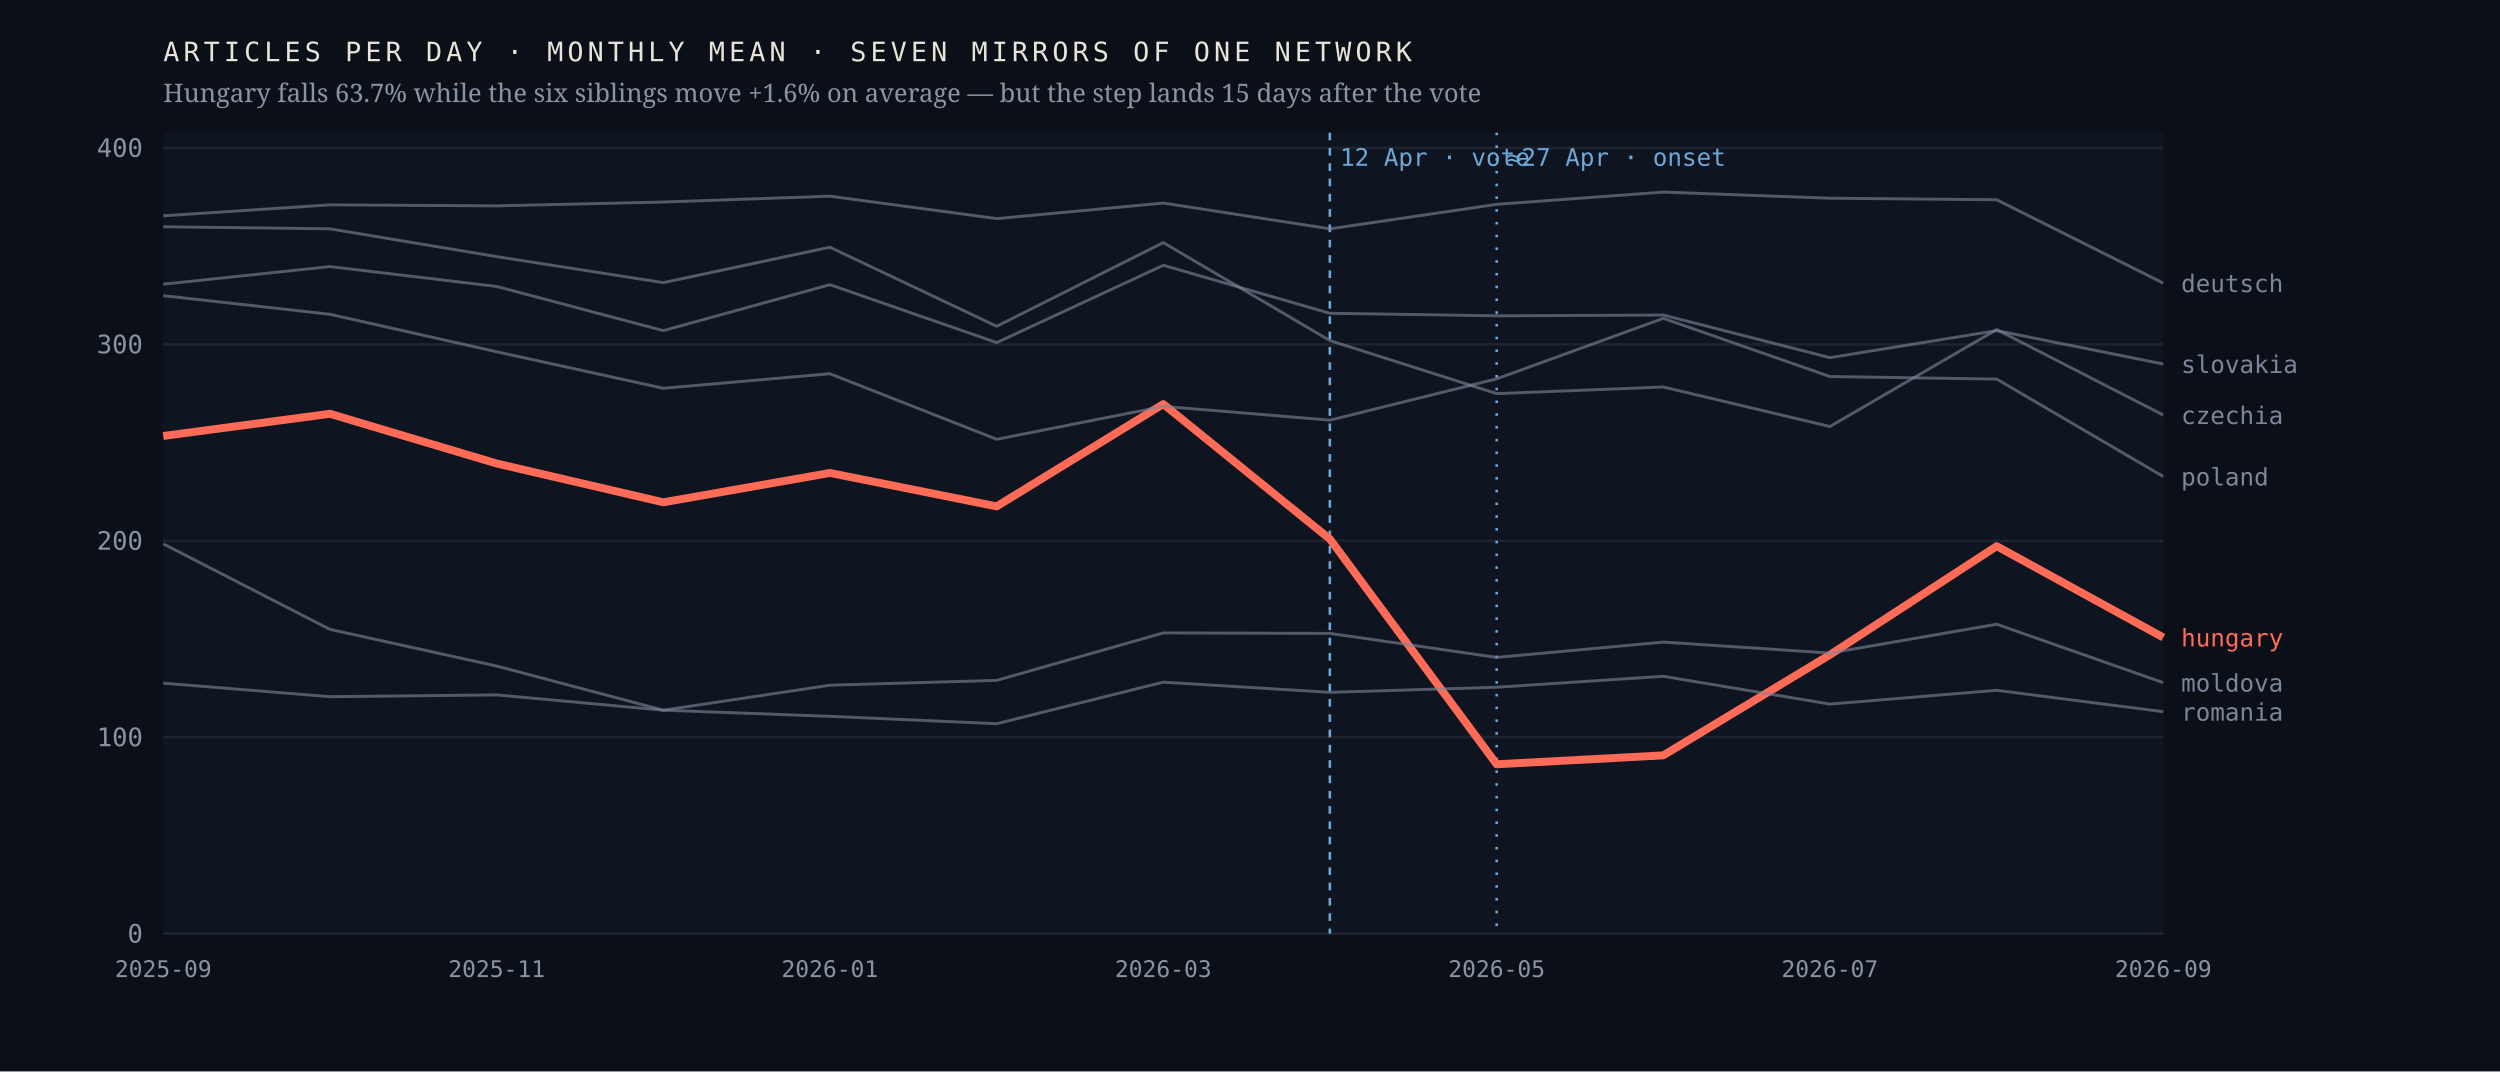
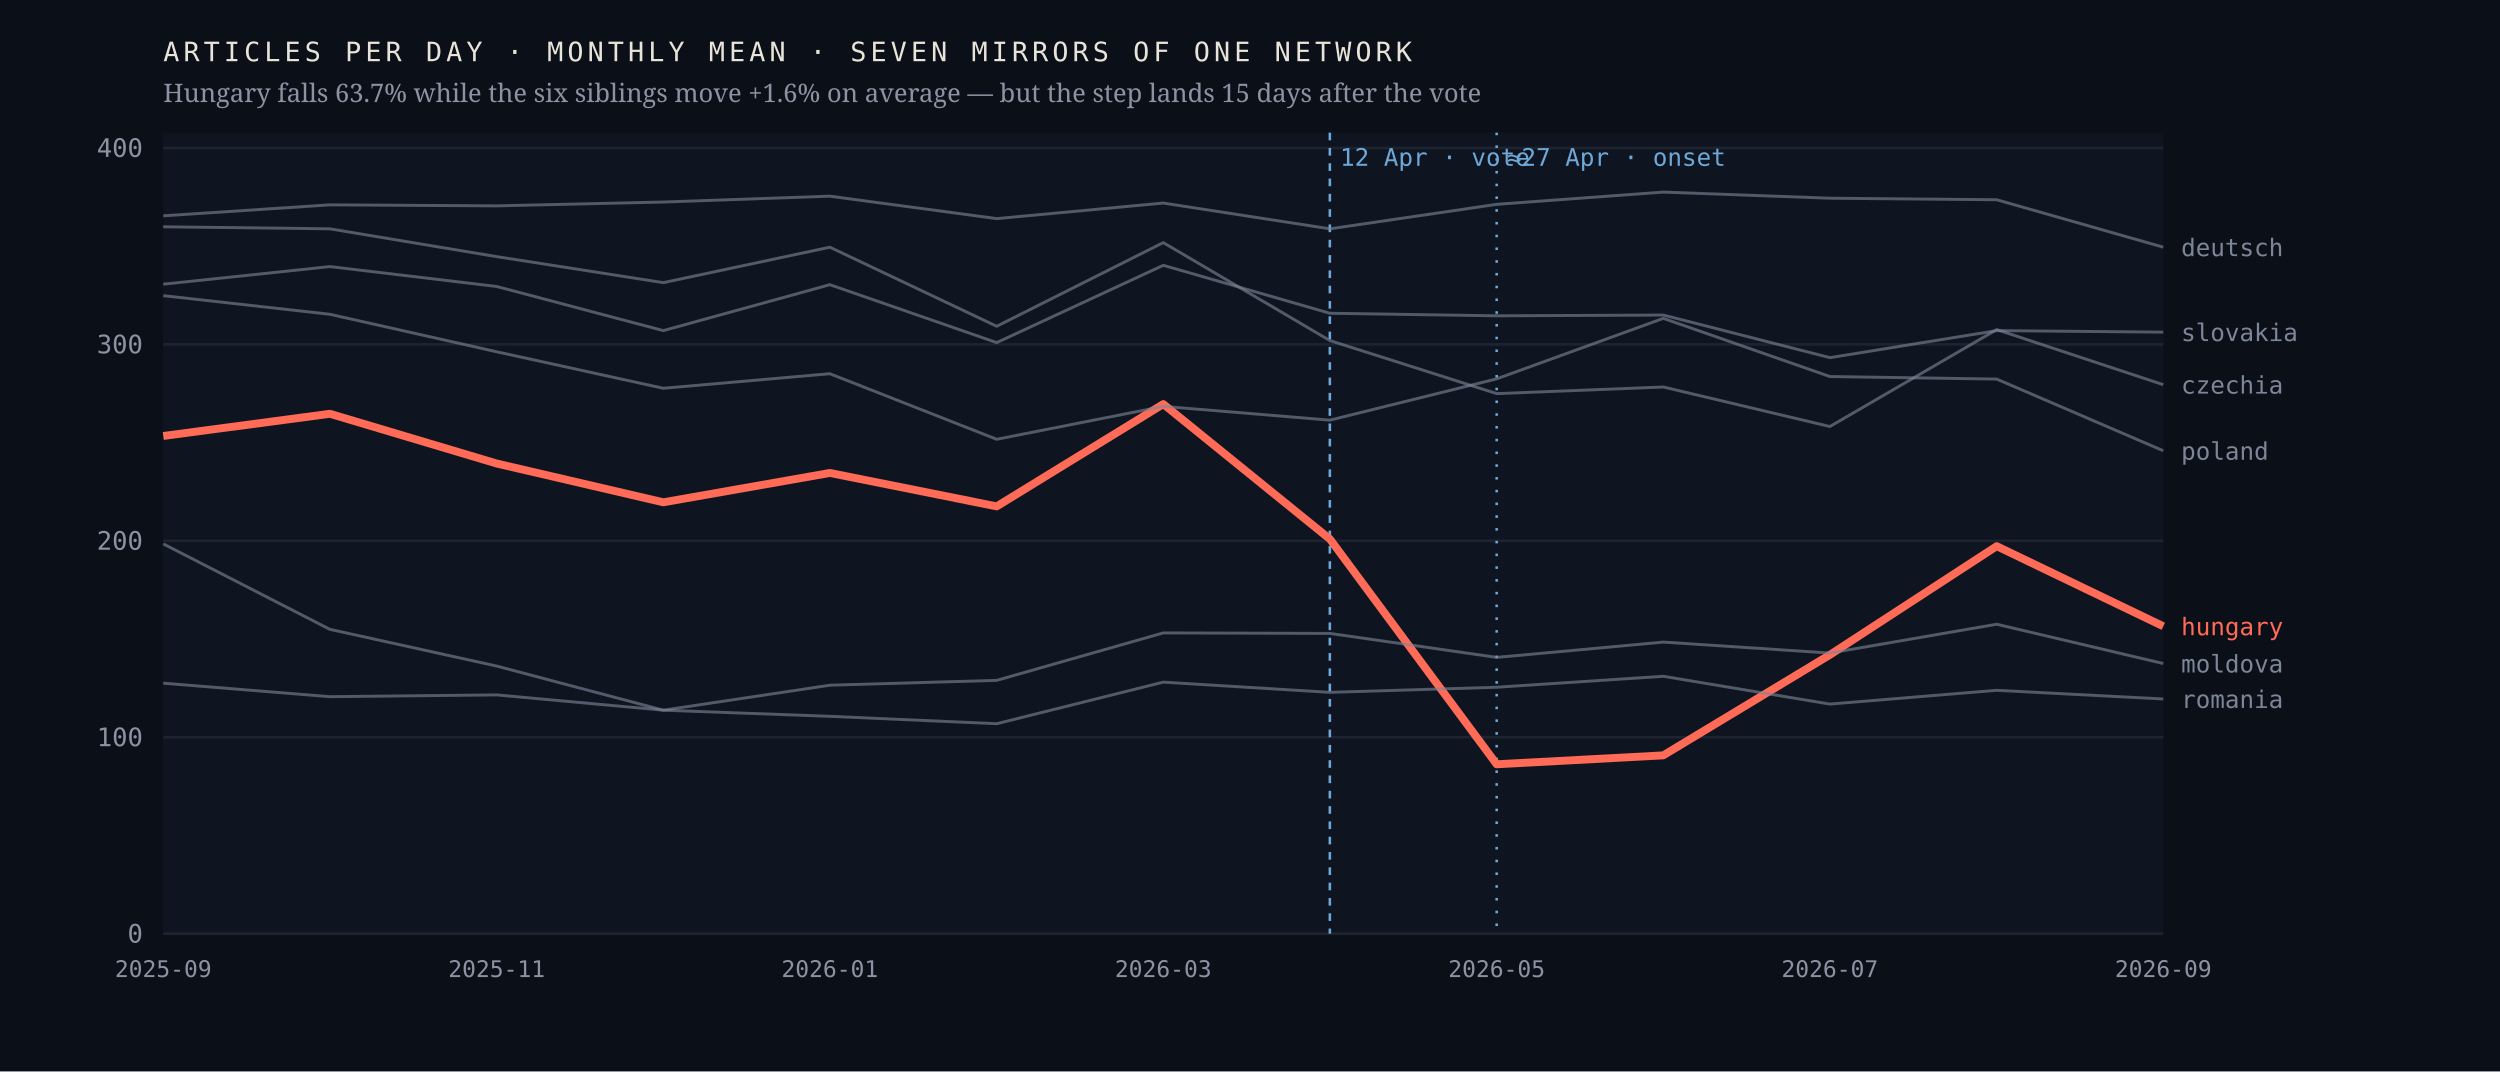
<svg xmlns="http://www.w3.org/2000/svg" viewBox="0 0 980 420" width="980" height="420" role="img" aria-label="Monthly output of seven mirrors of one network; the Hungarian line falls 63.7% after April 2026 while the six others hold roughly flat">
  <rect width="980" height="420" fill="#0b1018" />
  <rect x="64" y="52" width="784" height="314" fill="#0f1520" />
  <line x1="64" y1="366.0" x2="848" y2="366.0" stroke="#1d2430" stroke-width="1" />
  <text x="56.0" y="369.5" font-family="ui-monospace,'IBM Plex Mono',Menlo,monospace" font-size="10" font-weight="400" letter-spacing="0" fill="#8b93a3" text-anchor="end">0</text>
  <line x1="64" y1="289.0" x2="848" y2="289.0" stroke="#1d2430" stroke-width="1" />
  <text x="56.0" y="292.5" font-family="ui-monospace,'IBM Plex Mono',Menlo,monospace" font-size="10" font-weight="400" letter-spacing="0" fill="#8b93a3" text-anchor="end">100</text>
  <line x1="64" y1="212.0" x2="848" y2="212.0" stroke="#1d2430" stroke-width="1" />
  <text x="56.0" y="215.5" font-family="ui-monospace,'IBM Plex Mono',Menlo,monospace" font-size="10" font-weight="400" letter-spacing="0" fill="#8b93a3" text-anchor="end">200</text>
  <line x1="64" y1="135.0" x2="848" y2="135.0" stroke="#1d2430" stroke-width="1" />
  <text x="56.0" y="138.5" font-family="ui-monospace,'IBM Plex Mono',Menlo,monospace" font-size="10" font-weight="400" letter-spacing="0" fill="#8b93a3" text-anchor="end">300</text>
  <line x1="64" y1="58.0" x2="848" y2="58.0" stroke="#1d2430" stroke-width="1" />
  <text x="56.0" y="61.5" font-family="ui-monospace,'IBM Plex Mono',Menlo,monospace" font-size="10" font-weight="400" letter-spacing="0" fill="#8b93a3" text-anchor="end">400</text>
  <line x1="521.3" y1="52" x2="521.3" y2="366" stroke="#6ea8d8" stroke-width="1" stroke-dasharray="3 3" />
  <text x="525.3" y="65.0" font-family="ui-monospace,'IBM Plex Mono',Menlo,monospace" font-size="9.5" font-weight="400" letter-spacing="0" fill="#6ea8d8" text-anchor="start">12 Apr · vote</text>
  <line x1="586.7" y1="52" x2="586.7" y2="366" stroke="#6ea8d8" stroke-width="1" stroke-dasharray="1 4" />
  <text x="590.7" y="65.0" font-family="ui-monospace,'IBM Plex Mono',Menlo,monospace" font-size="9.5" font-weight="400" letter-spacing="0" fill="#6ea8d8" text-anchor="start">≈27 Apr · onset</text>
-   <polyline points="64.0,170.9 129.3,162.2 194.7,181.7 260.0,196.9 325.3,185.4 390.7,198.5 456.0,158.4 521.3,211.3 586.7,299.6 652.0,296.1 717.3,256.7 782.7,214.1 848.0,249.9" fill="none" stroke="#ff6b57" stroke-width="3.1" stroke-opacity="1" stroke-linejoin="round" />
-   <text x="855.0" y="253.4" font-family="ui-monospace,'IBM Plex Mono',Menlo,monospace" font-size="9.5" font-weight="500" letter-spacing="0" fill="#ff6b57" text-anchor="start">hungary</text>
-   <polyline points="64.0,88.9 129.3,89.7 194.7,100.6 260.0,110.8 325.3,96.9 390.7,127.9 456.0,95.1 521.3,133.5 586.7,154.3 652.0,151.7 717.3,167.2 782.7,129.2 848.0,162.7" fill="none" stroke="#7c8698" stroke-width="1.15" stroke-opacity="0.62" stroke-linejoin="round" />
-   <text x="855.0" y="166.2" font-family="ui-monospace,'IBM Plex Mono',Menlo,monospace" font-size="9.5" font-weight="400" letter-spacing="0" fill="#7c8698" text-anchor="start">czechia</text>
-   <polyline points="64.0,84.6 129.3,80.3 194.7,80.7 260.0,79.2 325.3,76.9 390.7,85.7 456.0,79.6 521.3,89.7 586.7,80.1 652.0,75.3 717.3,77.7 782.7,78.3 848.0,111.0" fill="none" stroke="#7c8698" stroke-width="1.15" stroke-opacity="0.62" stroke-linejoin="round" />
-   <text x="855.0" y="114.5" font-family="ui-monospace,'IBM Plex Mono',Menlo,monospace" font-size="9.5" font-weight="400" letter-spacing="0" fill="#7c8698" text-anchor="start">deutsch</text>
-   <polyline points="64.0,213.2 129.3,246.7 194.7,261.1 260.0,278.4 325.3,268.6 390.7,266.7 456.0,248.1 521.3,248.3 586.7,257.7 652.0,251.7 717.3,256.0 782.7,244.7 848.0,267.6" fill="none" stroke="#7c8698" stroke-width="1.15" stroke-opacity="0.62" stroke-linejoin="round" />
-   <text x="855.0" y="271.1" font-family="ui-monospace,'IBM Plex Mono',Menlo,monospace" font-size="9.5" font-weight="400" letter-spacing="0" fill="#7c8698" text-anchor="start">moldova</text>
-   <polyline points="64.0,115.9 129.3,123.2 194.7,137.9 260.0,152.2 325.3,146.5 390.7,172.2 456.0,159.3 521.3,164.7 586.7,148.5 652.0,124.8 717.3,147.6 782.7,148.6 848.0,186.8" fill="none" stroke="#7c8698" stroke-width="1.15" stroke-opacity="0.62" stroke-linejoin="round" />
-   <text x="855.0" y="190.3" font-family="ui-monospace,'IBM Plex Mono',Menlo,monospace" font-size="9.5" font-weight="400" letter-spacing="0" fill="#7c8698" text-anchor="start">poland</text>
-   <polyline points="64.0,267.8 129.3,273.1 194.7,272.4 260.0,278.4 325.3,280.8 390.7,283.7 456.0,267.4 521.3,271.4 586.7,269.4 652.0,265.1 717.3,276.0 782.7,270.6 848.0,279.0" fill="none" stroke="#7c8698" stroke-width="1.15" stroke-opacity="0.62" stroke-linejoin="round" />
-   <text x="855.0" y="282.5" font-family="ui-monospace,'IBM Plex Mono',Menlo,monospace" font-size="9.5" font-weight="400" letter-spacing="0" fill="#7c8698" text-anchor="start">romania</text>
-   <polyline points="64.0,111.4 129.3,104.5 194.7,112.3 260.0,129.6 325.3,111.6 390.7,134.3 456.0,104.0 521.3,122.8 586.7,123.8 652.0,123.5 717.3,140.2 782.7,129.6 848.0,142.7" fill="none" stroke="#7c8698" stroke-width="1.15" stroke-opacity="0.62" stroke-linejoin="round" />
-   <text x="855.0" y="146.2" font-family="ui-monospace,'IBM Plex Mono',Menlo,monospace" font-size="9.5" font-weight="400" letter-spacing="0" fill="#7c8698" text-anchor="start">slovakia</text>
+   <polyline points="64.0,170.9 129.3,162.2 194.7,181.7 260.0,196.9 325.3,185.4 390.7,198.5 456.0,158.4 521.3,211.3 586.7,299.6 652.0,296.1 717.3,256.7 782.7,214.1 848.0,245.5" fill="none" stroke="#ff6b57" stroke-width="3.1" stroke-opacity="1" stroke-linejoin="round" />
+   <text x="855.0" y="249.0" font-family="ui-monospace,'IBM Plex Mono',Menlo,monospace" font-size="9.5" font-weight="500" letter-spacing="0" fill="#ff6b57" text-anchor="start">hungary</text>
+   <polyline points="64.0,88.9 129.3,89.7 194.7,100.6 260.0,110.8 325.3,96.9 390.7,127.9 456.0,95.1 521.3,133.5 586.7,154.3 652.0,151.7 717.3,167.2 782.7,129.2 848.0,150.8" fill="none" stroke="#7c8698" stroke-width="1.15" stroke-opacity="0.62" stroke-linejoin="round" />
+   <text x="855.0" y="154.3" font-family="ui-monospace,'IBM Plex Mono',Menlo,monospace" font-size="9.5" font-weight="400" letter-spacing="0" fill="#7c8698" text-anchor="start">czechia</text>
+   <polyline points="64.0,84.6 129.3,80.3 194.7,80.7 260.0,79.2 325.3,76.9 390.7,85.7 456.0,79.6 521.3,89.7 586.7,80.1 652.0,75.3 717.3,77.7 782.7,78.3 848.0,96.9" fill="none" stroke="#7c8698" stroke-width="1.15" stroke-opacity="0.62" stroke-linejoin="round" />
+   <text x="855.0" y="100.4" font-family="ui-monospace,'IBM Plex Mono',Menlo,monospace" font-size="9.5" font-weight="400" letter-spacing="0" fill="#7c8698" text-anchor="start">deutsch</text>
+   <polyline points="64.0,213.2 129.3,246.7 194.7,261.1 260.0,278.4 325.3,268.6 390.7,266.7 456.0,248.1 521.3,248.3 586.7,257.7 652.0,251.7 717.3,256.0 782.7,244.7 848.0,260.1" fill="none" stroke="#7c8698" stroke-width="1.15" stroke-opacity="0.62" stroke-linejoin="round" />
+   <text x="855.0" y="263.6" font-family="ui-monospace,'IBM Plex Mono',Menlo,monospace" font-size="9.5" font-weight="400" letter-spacing="0" fill="#7c8698" text-anchor="start">moldova</text>
+   <polyline points="64.0,115.9 129.3,123.2 194.7,137.9 260.0,152.2 325.3,146.5 390.7,172.2 456.0,159.3 521.3,164.7 586.7,148.5 652.0,124.8 717.3,147.6 782.7,148.6 848.0,176.7" fill="none" stroke="#7c8698" stroke-width="1.15" stroke-opacity="0.62" stroke-linejoin="round" />
+   <text x="855.0" y="180.2" font-family="ui-monospace,'IBM Plex Mono',Menlo,monospace" font-size="9.5" font-weight="400" letter-spacing="0" fill="#7c8698" text-anchor="start">poland</text>
+   <polyline points="64.0,267.8 129.3,273.1 194.7,272.4 260.0,278.4 325.3,280.8 390.7,283.7 456.0,267.4 521.3,271.4 586.7,269.4 652.0,265.1 717.3,276.0 782.7,270.6 848.0,274.0" fill="none" stroke="#7c8698" stroke-width="1.15" stroke-opacity="0.62" stroke-linejoin="round" />
+   <text x="855.0" y="277.5" font-family="ui-monospace,'IBM Plex Mono',Menlo,monospace" font-size="9.5" font-weight="400" letter-spacing="0" fill="#7c8698" text-anchor="start">romania</text>
+   <polyline points="64.0,111.4 129.3,104.5 194.7,112.3 260.0,129.6 325.3,111.6 390.7,134.3 456.0,104.0 521.3,122.8 586.7,123.8 652.0,123.5 717.3,140.2 782.7,129.6 848.0,130.2" fill="none" stroke="#7c8698" stroke-width="1.15" stroke-opacity="0.62" stroke-linejoin="round" />
+   <text x="855.0" y="133.7" font-family="ui-monospace,'IBM Plex Mono',Menlo,monospace" font-size="9.5" font-weight="400" letter-spacing="0" fill="#7c8698" text-anchor="start">slovakia</text>
  <text x="64.0" y="383.0" font-family="ui-monospace,'IBM Plex Mono',Menlo,monospace" font-size="9" font-weight="400" letter-spacing="0" fill="#8b93a3" text-anchor="middle">2025-09</text>
  <text x="194.7" y="383.0" font-family="ui-monospace,'IBM Plex Mono',Menlo,monospace" font-size="9" font-weight="400" letter-spacing="0" fill="#8b93a3" text-anchor="middle">2025-11</text>
  <text x="325.3" y="383.0" font-family="ui-monospace,'IBM Plex Mono',Menlo,monospace" font-size="9" font-weight="400" letter-spacing="0" fill="#8b93a3" text-anchor="middle">2026-01</text>
  <text x="456.0" y="383.0" font-family="ui-monospace,'IBM Plex Mono',Menlo,monospace" font-size="9" font-weight="400" letter-spacing="0" fill="#8b93a3" text-anchor="middle">2026-03</text>
  <text x="586.7" y="383.0" font-family="ui-monospace,'IBM Plex Mono',Menlo,monospace" font-size="9" font-weight="400" letter-spacing="0" fill="#8b93a3" text-anchor="middle">2026-05</text>
  <text x="717.3" y="383.0" font-family="ui-monospace,'IBM Plex Mono',Menlo,monospace" font-size="9" font-weight="400" letter-spacing="0" fill="#8b93a3" text-anchor="middle">2026-07</text>
  <text x="848.0" y="383.0" font-family="ui-monospace,'IBM Plex Mono',Menlo,monospace" font-size="9" font-weight="400" letter-spacing="0" fill="#8b93a3" text-anchor="middle">2026-09</text>
  <text x="64.0" y="24.0" font-family="ui-monospace,'IBM Plex Mono',Menlo,monospace" font-size="10.5" font-weight="400" letter-spacing="1.6" fill="#e9e4da" text-anchor="start">ARTICLES PER DAY · MONTHLY MEAN · SEVEN MIRRORS OF ONE NETWORK</text>
  <text x="64.0" y="40.0" font-family="'Newsreader',Georgia,serif" font-size="10" font-weight="400" letter-spacing="0" fill="#8b93a3" text-anchor="start">Hungary falls 63.7% while the six siblings move +1.6% on average — but the step lands 15 days after the vote</text>
</svg>
